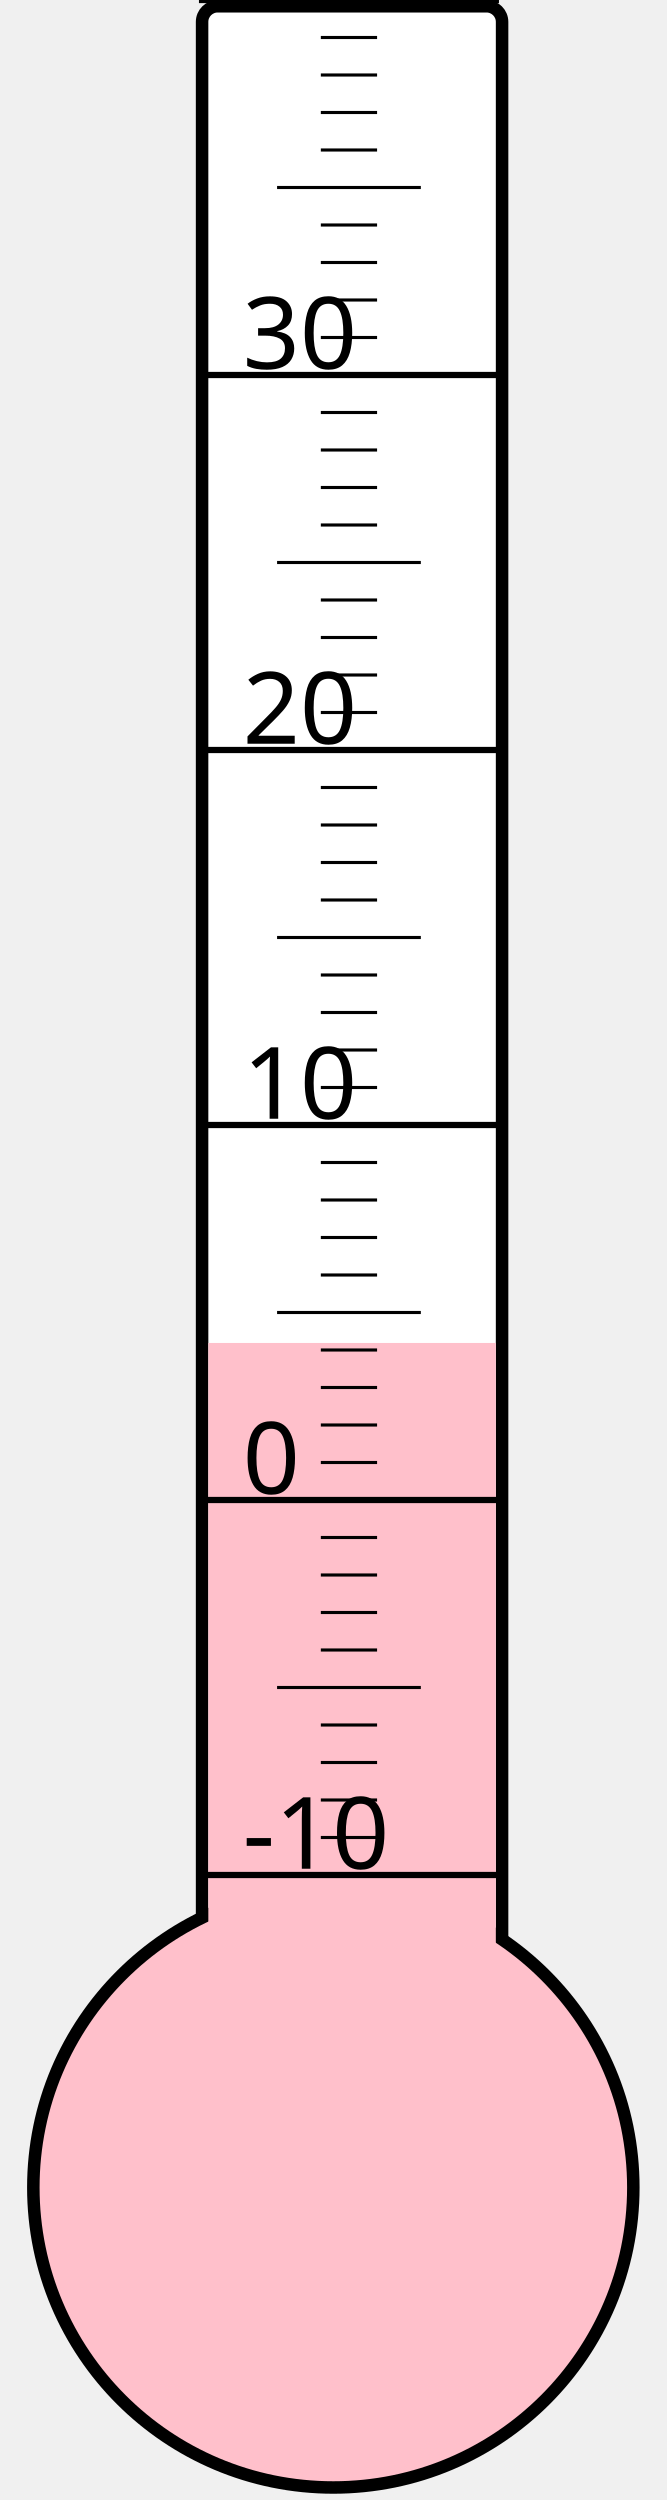
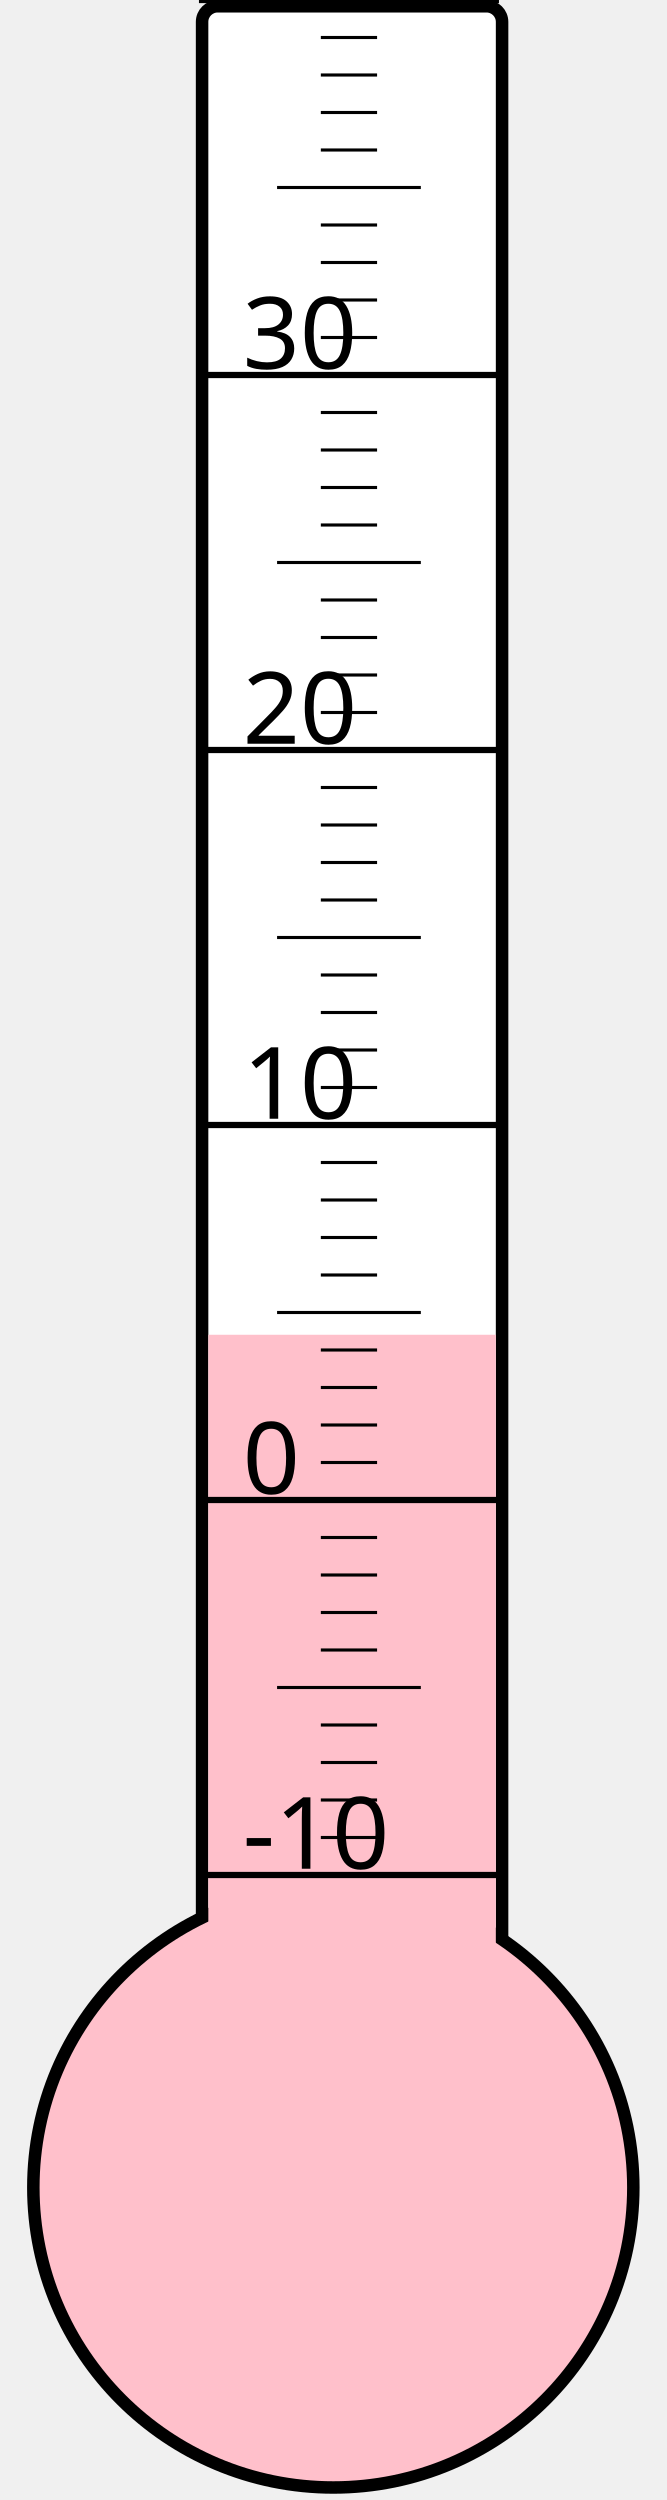
<svg xmlns="http://www.w3.org/2000/svg" width="40px" height="150px" viewBox="0 0 200 800">
  <rect width="200" height="800" x="0" y="0" style="fill: #ffffeb; fill-opacity: 0;" />
  <rect width="96" height="680" x="58" y="2" rx="5" ry="5" style="fill: white; fill-opacity: 1; stroke: black; stroke-width: 4;" />
  <circle cx="100" cy="700" r="96" style="fill: pink; stroke: black; stroke-width: 4;" />
-   <rect width="92" height="270.25" x="60" y="429.75" style="fill: pink; fill-opacity: 1; stroke-width: 0;" />
+   <rect width="92" height="272.875" x="60" y="427.125" style="fill: pink; fill-opacity: 1; stroke-width: 0;" />
  <text x="71" y="598" style="font-family: sans-serif; font-size: 24pt;">-10</text>
  <text x="71" y="478" style="font-family: sans-serif; font-size: 24pt;">0</text>
  <text x="71" y="358" style="font-family: sans-serif; font-size: 24pt;">10</text>
  <text x="71" y="238" style="font-family: sans-serif; font-size: 24pt;">20</text>
  <text x="71" y="118" style="font-family: sans-serif; font-size: 24pt;">30</text>
  <g style="stroke: black;">
    <line x1="57" y1="600" x2="153" y2="600" style="stroke-width: 2;" />
    <line x1="96" y1="588" x2="114" y2="588" style="stroke-width: 1;" />
    <line x1="96" y1="576" x2="114" y2="576" style="stroke-width: 1;" />
    <line x1="96" y1="564" x2="114" y2="564" style="stroke-width: 1;" />
    <line x1="96" y1="552" x2="114" y2="552" style="stroke-width: 1;" />
    <line x1="82" y1="540" x2="128" y2="540" style="stroke-width: 1;" />
    <line x1="96" y1="528" x2="114" y2="528" style="stroke-width: 1;" />
    <line x1="96" y1="516" x2="114" y2="516" style="stroke-width: 1;" />
    <line x1="96" y1="504" x2="114" y2="504" style="stroke-width: 1;" />
    <line x1="96" y1="492" x2="114" y2="492" style="stroke-width: 1;" />
    <line x1="57" y1="480" x2="153" y2="480" style="stroke-width: 2;" />
    <line x1="96" y1="468" x2="114" y2="468" style="stroke-width: 1;" />
    <line x1="96" y1="456" x2="114" y2="456" style="stroke-width: 1;" />
    <line x1="96" y1="444" x2="114" y2="444" style="stroke-width: 1;" />
    <line x1="96" y1="432" x2="114" y2="432" style="stroke-width: 1;" />
    <line x1="82" y1="420" x2="128" y2="420" style="stroke-width: 1;" />
    <line x1="96" y1="408" x2="114" y2="408" style="stroke-width: 1;" />
    <line x1="96" y1="396" x2="114" y2="396" style="stroke-width: 1;" />
    <line x1="96" y1="384" x2="114" y2="384" style="stroke-width: 1;" />
    <line x1="96" y1="372" x2="114" y2="372" style="stroke-width: 1;" />
    <line x1="57" y1="360" x2="153" y2="360" style="stroke-width: 2;" />
    <line x1="96" y1="348" x2="114" y2="348" style="stroke-width: 1;" />
    <line x1="96" y1="336" x2="114" y2="336" style="stroke-width: 1;" />
    <line x1="96" y1="324" x2="114" y2="324" style="stroke-width: 1;" />
    <line x1="96" y1="312" x2="114" y2="312" style="stroke-width: 1;" />
    <line x1="82" y1="300" x2="128" y2="300" style="stroke-width: 1;" />
    <line x1="96" y1="288" x2="114" y2="288" style="stroke-width: 1;" />
    <line x1="96" y1="276" x2="114" y2="276" style="stroke-width: 1;" />
    <line x1="96" y1="264" x2="114" y2="264" style="stroke-width: 1;" />
    <line x1="96" y1="252" x2="114" y2="252" style="stroke-width: 1;" />
    <line x1="57" y1="240" x2="153" y2="240" style="stroke-width: 2;" />
    <line x1="96" y1="228" x2="114" y2="228" style="stroke-width: 1;" />
    <line x1="96" y1="216" x2="114" y2="216" style="stroke-width: 1;" />
    <line x1="96" y1="204" x2="114" y2="204" style="stroke-width: 1;" />
    <line x1="96" y1="192" x2="114" y2="192" style="stroke-width: 1;" />
    <line x1="82" y1="180" x2="128" y2="180" style="stroke-width: 1;" />
    <line x1="96" y1="168" x2="114" y2="168" style="stroke-width: 1;" />
    <line x1="96" y1="156" x2="114" y2="156" style="stroke-width: 1;" />
    <line x1="96" y1="144" x2="114" y2="144" style="stroke-width: 1;" />
    <line x1="96" y1="132" x2="114" y2="132" style="stroke-width: 1;" />
    <line x1="57" y1="120" x2="153" y2="120" style="stroke-width: 2;" />
    <line x1="96" y1="108" x2="114" y2="108" style="stroke-width: 1;" />
    <line x1="96" y1="96" x2="114" y2="96" style="stroke-width: 1;" />
    <line x1="96" y1="84" x2="114" y2="84" style="stroke-width: 1;" />
    <line x1="96" y1="72" x2="114" y2="72" style="stroke-width: 1;" />
    <line x1="82" y1="60" x2="128" y2="60" style="stroke-width: 1;" />
    <line x1="96" y1="48" x2="114" y2="48" style="stroke-width: 1;" />
    <line x1="96" y1="36" x2="114" y2="36" style="stroke-width: 1;" />
    <line x1="96" y1="24" x2="114" y2="24" style="stroke-width: 1;" />
    <line x1="96" y1="12" x2="114" y2="12" style="stroke-width: 1;" />
    <line x1="57" y1="0" x2="153" y2="0" style="stroke-width: 2;" />
  </g>
</svg>
